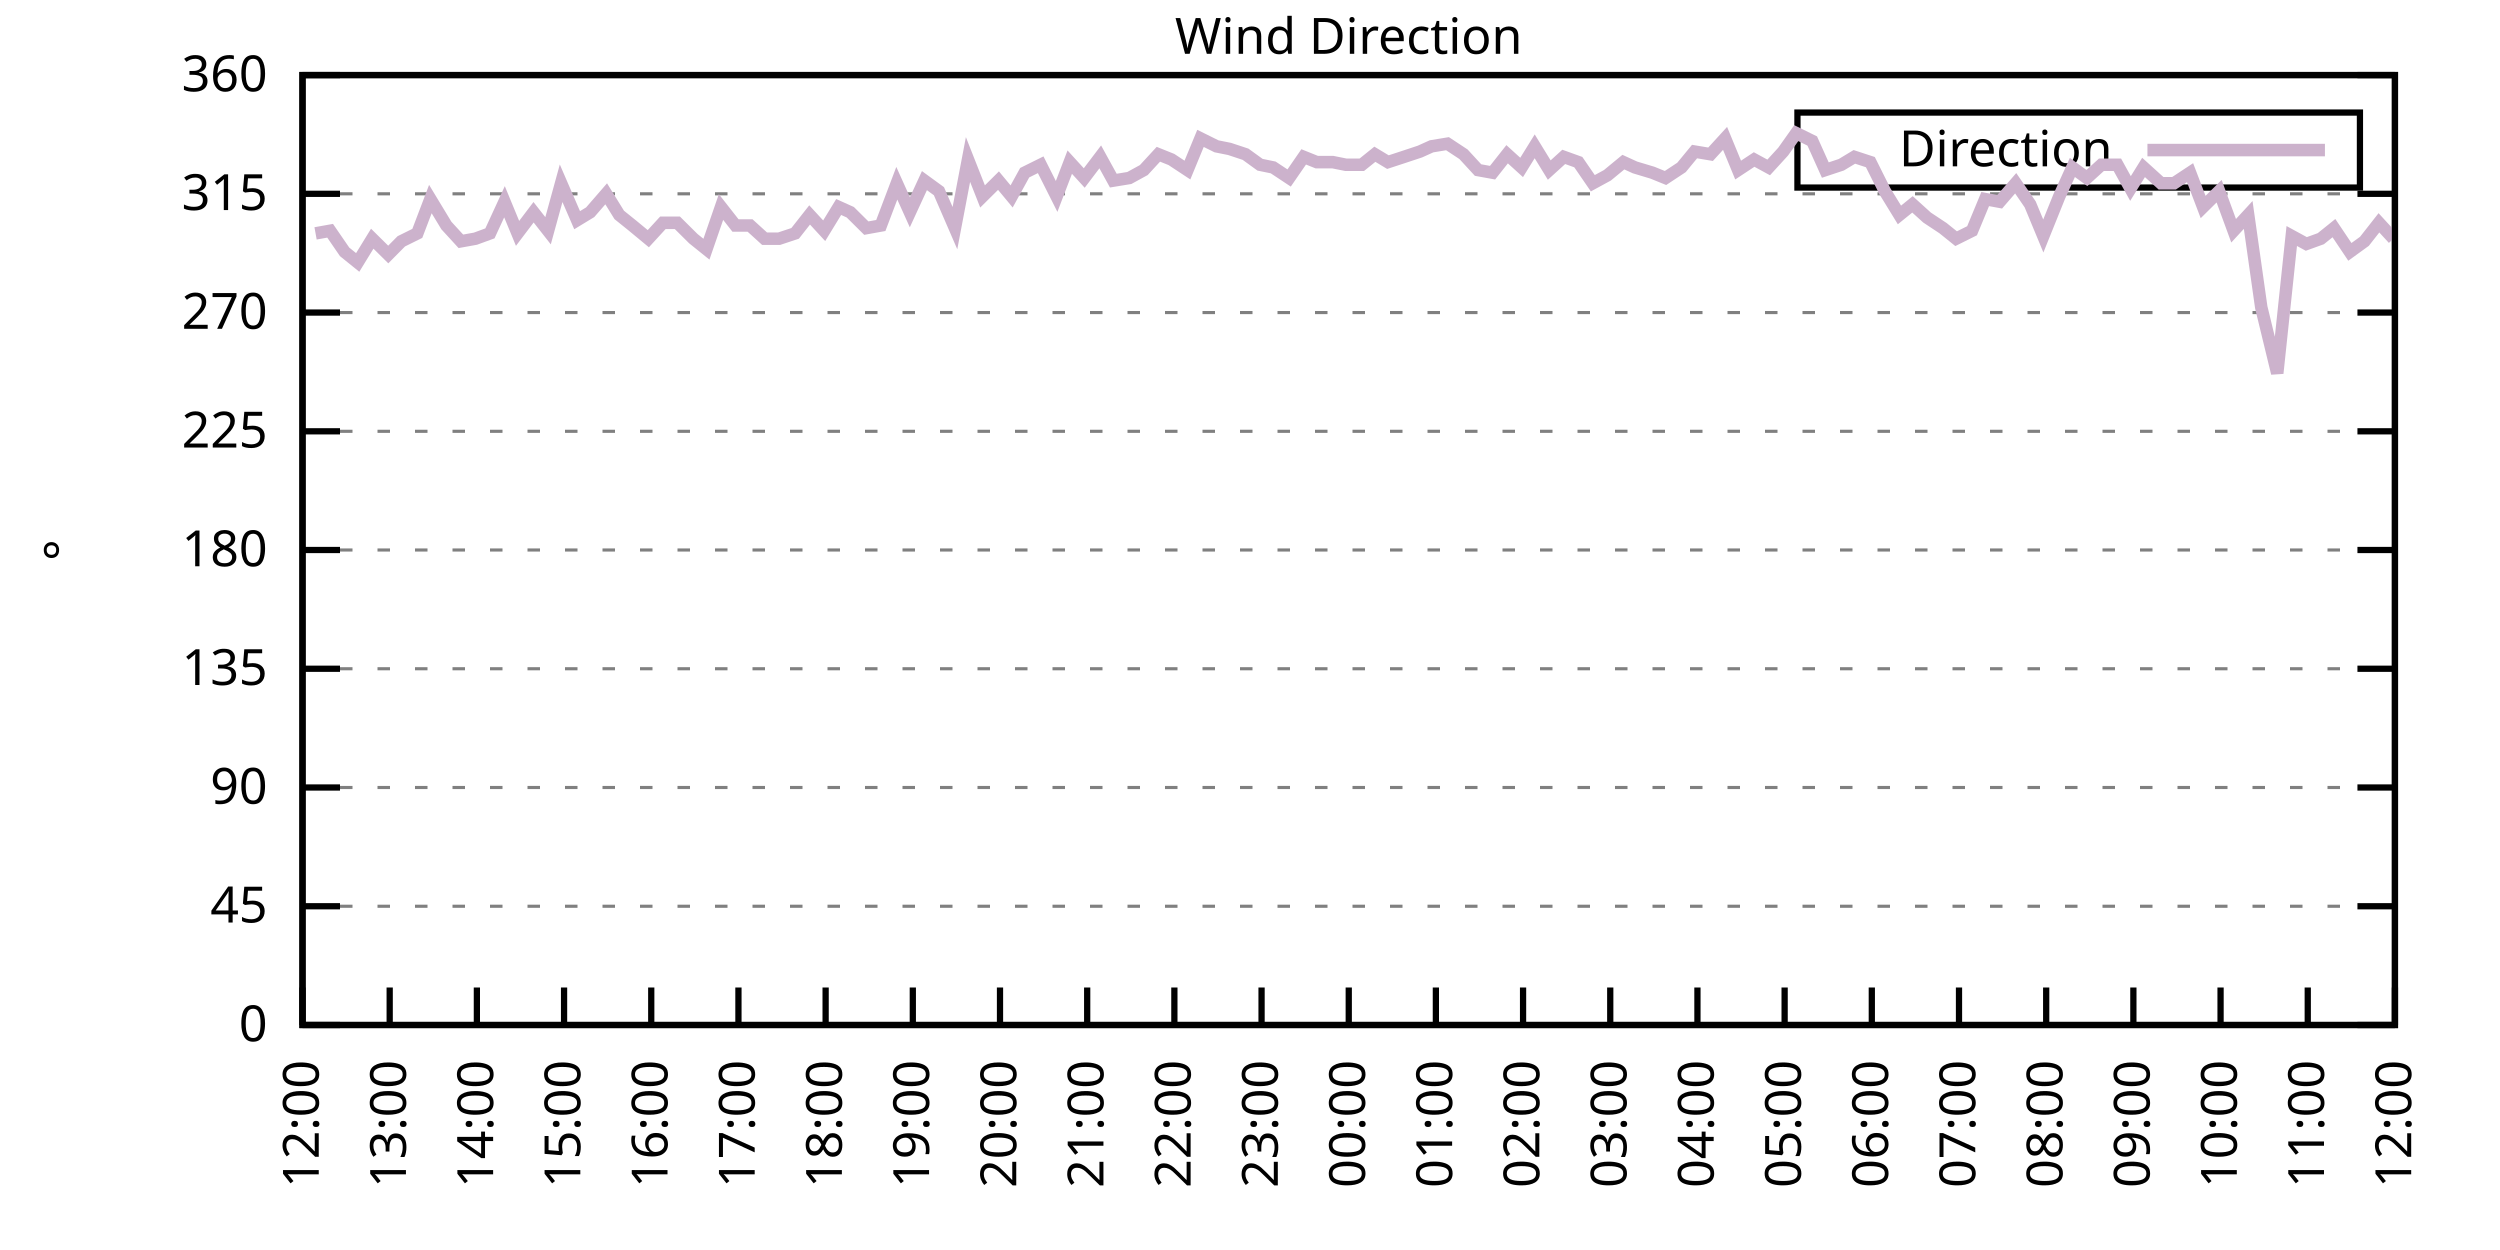
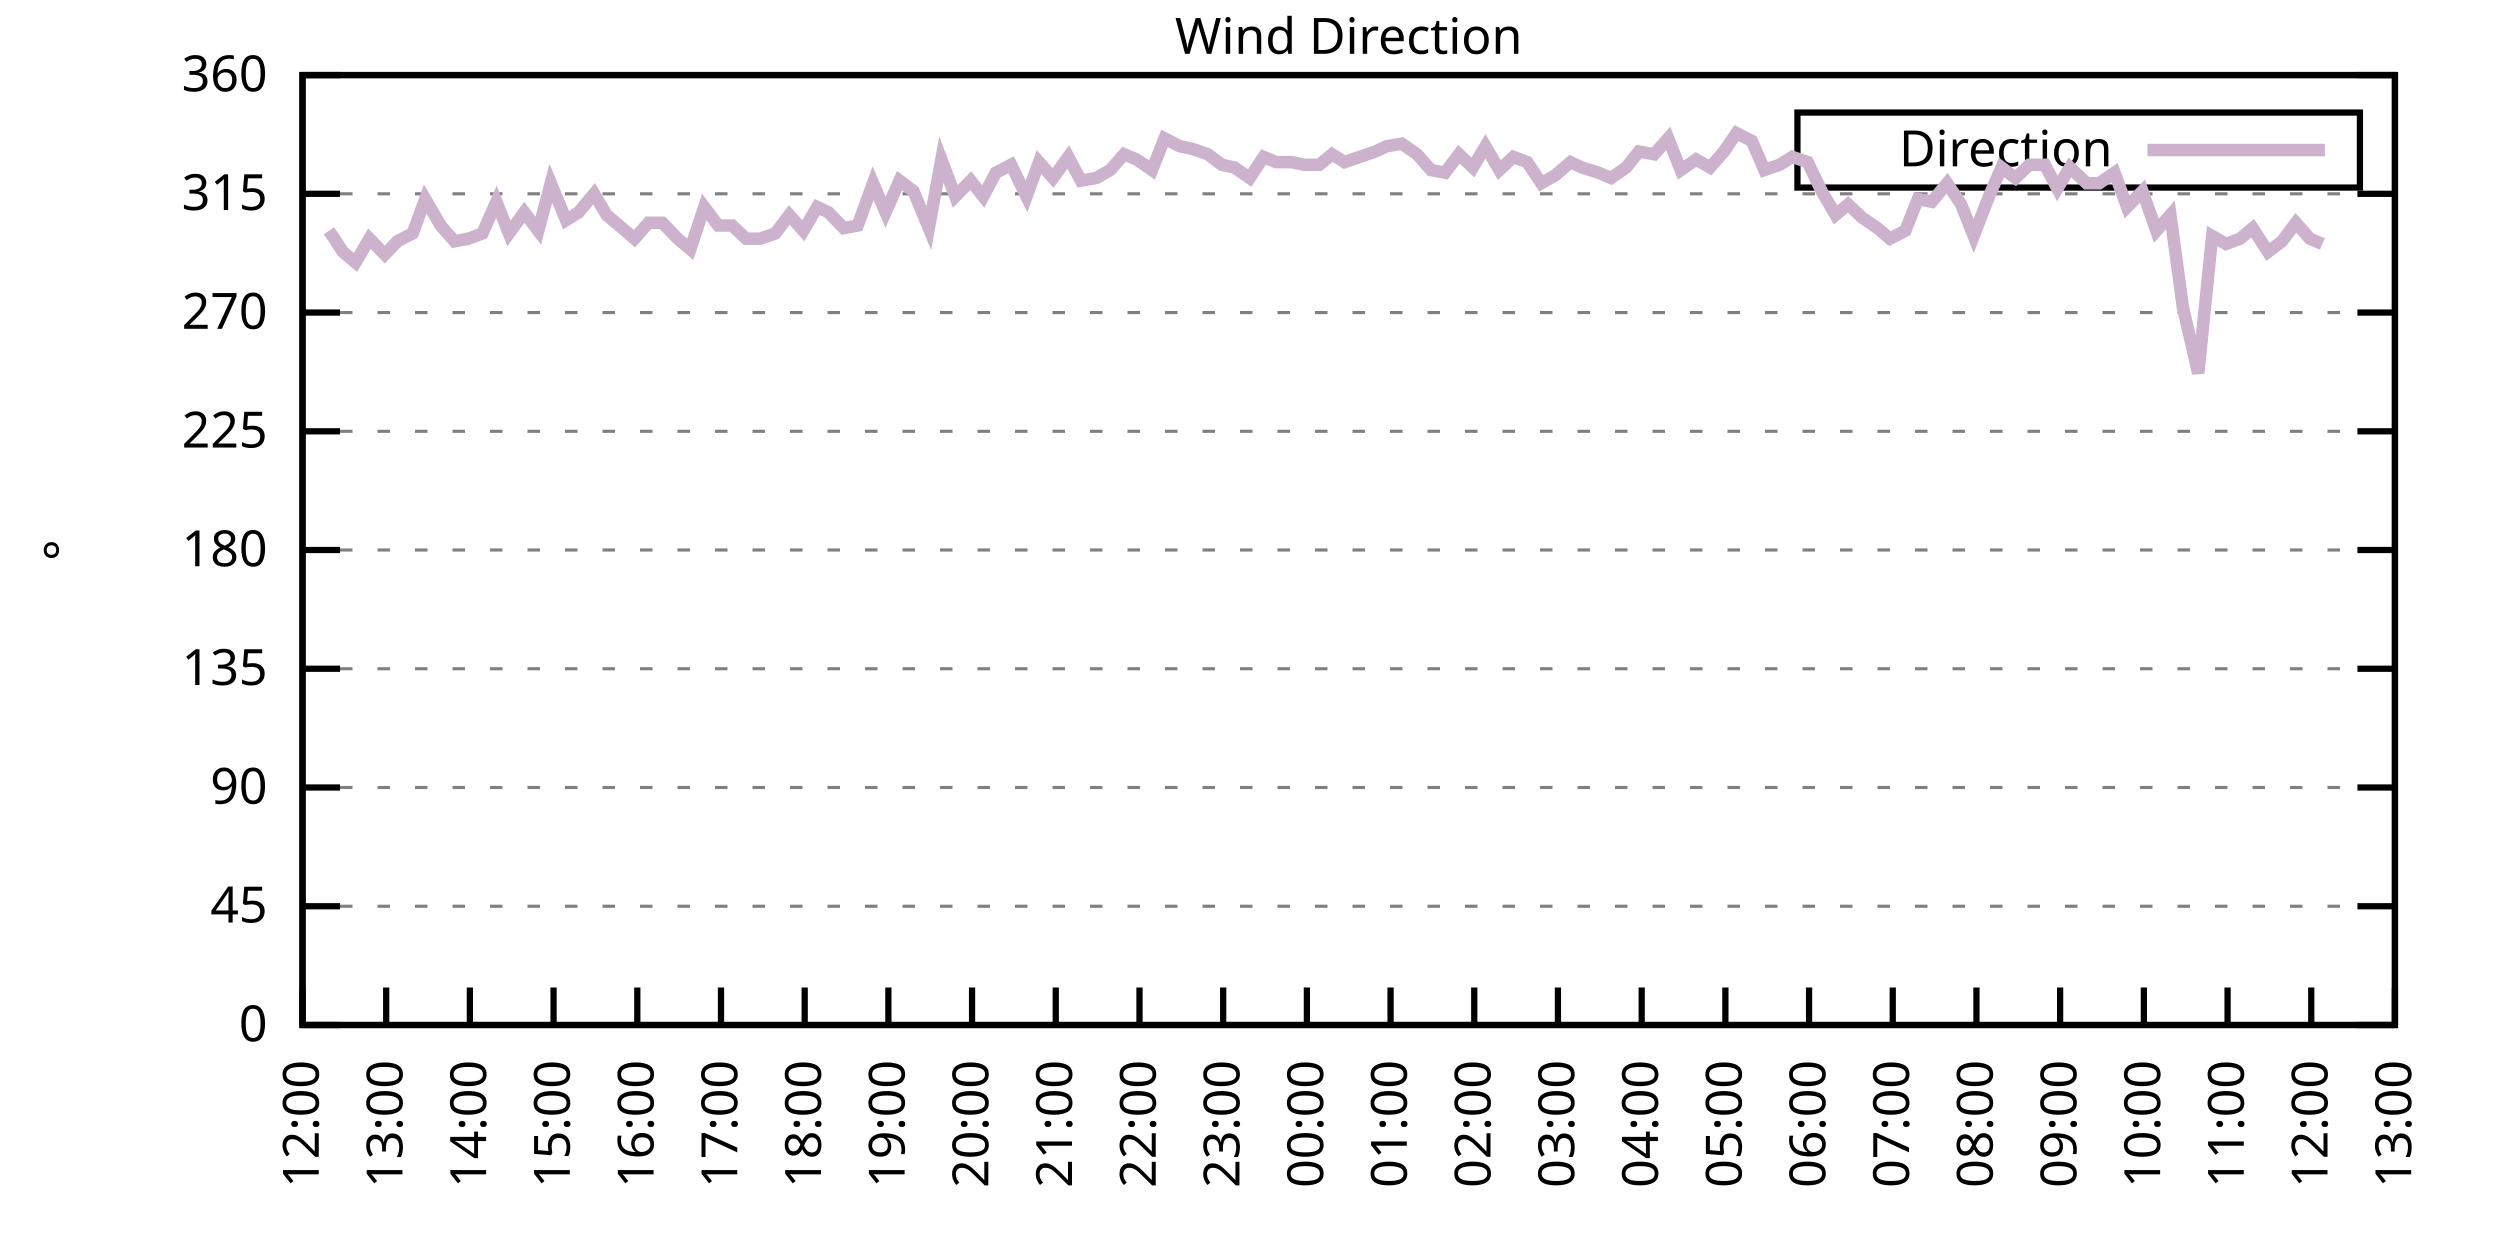
<svg xmlns="http://www.w3.org/2000/svg" xmlns:xlink="http://www.w3.org/1999/xlink" width="400" height="200" viewBox="0 0 400 200">
  <g id="gnuplot_canvas">
    <rect x="0" y="0" width="400" height="200" fill="none" />
    <defs>
      <circle id="gpDot" r="0.5" stroke-width="0.5" stroke="currentColor" />
      <path id="gpPt0" stroke-width="0.333" stroke="currentColor" d="M-1,0 h2 M0,-1 v2" />
      <path id="gpPt1" stroke-width="0.333" stroke="currentColor" d="M-1,-1 L1,1 M1,-1 L-1,1" />
      <path id="gpPt2" stroke-width="0.333" stroke="currentColor" d="M-1,0 L1,0 M0,-1 L0,1 M-1,-1 L1,1 M-1,1 L1,-1" />
      <rect id="gpPt3" stroke-width="0.333" stroke="currentColor" x="-1" y="-1" width="2" height="2" />
      <rect id="gpPt4" stroke-width="0.333" stroke="currentColor" fill="currentColor" x="-1" y="-1" width="2" height="2" />
      <circle id="gpPt5" stroke-width="0.333" stroke="currentColor" cx="0" cy="0" r="1" />
      <use xlink:href="#gpPt5" id="gpPt6" fill="currentColor" stroke="none" />
      <path id="gpPt7" stroke-width="0.333" stroke="currentColor" d="M0,-1.33 L-1.33,0.67 L1.33,0.67 z" />
      <use xlink:href="#gpPt7" id="gpPt8" fill="currentColor" stroke="none" />
      <use xlink:href="#gpPt7" id="gpPt9" stroke="currentColor" transform="rotate(180)" />
      <use xlink:href="#gpPt9" id="gpPt10" fill="currentColor" stroke="none" />
      <use xlink:href="#gpPt3" id="gpPt11" stroke="currentColor" transform="rotate(45)" />
      <use xlink:href="#gpPt11" id="gpPt12" fill="currentColor" stroke="none" />
      <path id="gpPt13" stroke-width="0.333" stroke="currentColor" d="M0,1.330 L1.265,0.411 L0.782,-1.067 L-0.782,-1.076 L-1.265,0.411 z" />
      <use xlink:href="#gpPt13" id="gpPt14" fill="currentColor" stroke="none" />
      <filter id="textbox" filterUnits="objectBoundingBox" x="0" y="0" height="1" width="1">
        <feFlood flood-color="white" flood-opacity="1" result="bgnd" />
        <feComposite in="SourceGraphic" in2="bgnd" operator="atop" />
      </filter>
      <filter id="greybox" filterUnits="objectBoundingBox" x="0" y="0" height="1" width="1">
        <feFlood flood-color="lightgrey" flood-opacity="1" result="grey" />
        <feComposite in="SourceGraphic" in2="grey" operator="atop" />
      </filter>
    </defs>
    <g fill="none" color="white" stroke="currentColor" stroke-width="1.00" stroke-linecap="butt" stroke-linejoin="miter">
</g>
    <g fill="none" color="black" stroke="currentColor" stroke-width="1.00" stroke-linecap="butt" stroke-linejoin="miter">
      <g stroke="none" shape-rendering="crispEdges">
        <polygon fill="rgb(255, 255, 255)" points="48.40,164.00 383.18,164.00 383.18,12.02 48.40,12.02 " />
      </g>
    </g>
    <g fill="none" color="black" stroke="currentColor" stroke-width="1.00" stroke-linecap="butt" stroke-linejoin="miter">
</g>
    <g fill="none" color="black" stroke="black" stroke-width="0.50" stroke-linecap="butt" stroke-linejoin="miter">
</g>
    <g fill="none" color="gray" stroke="currentColor" stroke-width="0.50" stroke-linecap="butt" stroke-linejoin="miter">
      <path stroke="gray" stroke-dasharray="2,4" class="gridline" d="M48.40,164.00 L383.19,164.00  " />
    </g>
    <g fill="none" color="gray" stroke="gray" stroke-width="1.00" stroke-linecap="butt" stroke-linejoin="miter">
</g>
    <g fill="none" color="black" stroke="currentColor" stroke-width="1.00" stroke-linecap="butt" stroke-linejoin="miter">
      <path stroke="black" d="M48.40,164.00 L54.40,164.00 M383.19,164.00 L377.19,164.00  " />
      <g transform="translate(42.80,166.60)" stroke="none" fill="black" font-family="Sans" font-size="8.00" text-anchor="end">
        <text>
          <tspan font-family="Sans"> 0</tspan>
        </text>
      </g>
    </g>
    <g fill="none" color="black" stroke="currentColor" stroke-width="1.00" stroke-linecap="butt" stroke-linejoin="miter">
</g>
    <g fill="none" color="black" stroke="black" stroke-width="0.50" stroke-linecap="butt" stroke-linejoin="miter">
</g>
    <g fill="none" color="gray" stroke="currentColor" stroke-width="0.50" stroke-linecap="butt" stroke-linejoin="miter">
      <path stroke="gray" stroke-dasharray="2,4" class="gridline" d="M48.40,145.00 L383.19,145.00  " />
    </g>
    <g fill="none" color="gray" stroke="gray" stroke-width="1.00" stroke-linecap="butt" stroke-linejoin="miter">
</g>
    <g fill="none" color="black" stroke="currentColor" stroke-width="1.00" stroke-linecap="butt" stroke-linejoin="miter">
      <path stroke="black" d="M48.40,145.00 L54.40,145.00 M383.19,145.00 L377.19,145.00  " />
      <g transform="translate(42.80,147.60)" stroke="none" fill="black" font-family="Sans" font-size="8.00" text-anchor="end">
        <text>
          <tspan font-family="Sans"> 45</tspan>
        </text>
      </g>
    </g>
    <g fill="none" color="black" stroke="currentColor" stroke-width="1.00" stroke-linecap="butt" stroke-linejoin="miter">
</g>
    <g fill="none" color="black" stroke="black" stroke-width="0.50" stroke-linecap="butt" stroke-linejoin="miter">
</g>
    <g fill="none" color="gray" stroke="currentColor" stroke-width="0.50" stroke-linecap="butt" stroke-linejoin="miter">
      <path stroke="gray" stroke-dasharray="2,4" class="gridline" d="M48.40,126.00 L383.19,126.00  " />
    </g>
    <g fill="none" color="gray" stroke="gray" stroke-width="1.00" stroke-linecap="butt" stroke-linejoin="miter">
</g>
    <g fill="none" color="black" stroke="currentColor" stroke-width="1.00" stroke-linecap="butt" stroke-linejoin="miter">
      <path stroke="black" d="M48.40,126.00 L54.40,126.00 M383.19,126.00 L377.19,126.00  " />
      <g transform="translate(42.80,128.60)" stroke="none" fill="black" font-family="Sans" font-size="8.00" text-anchor="end">
        <text>
          <tspan font-family="Sans"> 90</tspan>
        </text>
      </g>
    </g>
    <g fill="none" color="black" stroke="currentColor" stroke-width="1.00" stroke-linecap="butt" stroke-linejoin="miter">
</g>
    <g fill="none" color="black" stroke="black" stroke-width="0.50" stroke-linecap="butt" stroke-linejoin="miter">
</g>
    <g fill="none" color="gray" stroke="currentColor" stroke-width="0.50" stroke-linecap="butt" stroke-linejoin="miter">
      <path stroke="gray" stroke-dasharray="2,4" class="gridline" d="M48.40,107.00 L383.19,107.00  " />
    </g>
    <g fill="none" color="gray" stroke="gray" stroke-width="1.00" stroke-linecap="butt" stroke-linejoin="miter">
</g>
    <g fill="none" color="black" stroke="currentColor" stroke-width="1.00" stroke-linecap="butt" stroke-linejoin="miter">
      <path stroke="black" d="M48.40,107.00 L54.40,107.00 M383.19,107.00 L377.19,107.00  " />
      <g transform="translate(42.80,109.60)" stroke="none" fill="black" font-family="Sans" font-size="8.00" text-anchor="end">
        <text>
          <tspan font-family="Sans"> 135</tspan>
        </text>
      </g>
    </g>
    <g fill="none" color="black" stroke="currentColor" stroke-width="1.00" stroke-linecap="butt" stroke-linejoin="miter">
</g>
    <g fill="none" color="black" stroke="black" stroke-width="0.50" stroke-linecap="butt" stroke-linejoin="miter">
</g>
    <g fill="none" color="gray" stroke="currentColor" stroke-width="0.50" stroke-linecap="butt" stroke-linejoin="miter">
      <path stroke="gray" stroke-dasharray="2,4" class="gridline" d="M48.40,88.00 L383.19,88.00  " />
    </g>
    <g fill="none" color="gray" stroke="gray" stroke-width="1.00" stroke-linecap="butt" stroke-linejoin="miter">
</g>
    <g fill="none" color="black" stroke="currentColor" stroke-width="1.00" stroke-linecap="butt" stroke-linejoin="miter">
      <path stroke="black" d="M48.40,88.00 L54.40,88.00 M383.19,88.00 L377.19,88.00  " />
      <g transform="translate(42.80,90.60)" stroke="none" fill="black" font-family="Sans" font-size="8.00" text-anchor="end">
        <text>
          <tspan font-family="Sans"> 180</tspan>
        </text>
      </g>
    </g>
    <g fill="none" color="black" stroke="currentColor" stroke-width="1.00" stroke-linecap="butt" stroke-linejoin="miter">
</g>
    <g fill="none" color="black" stroke="black" stroke-width="0.50" stroke-linecap="butt" stroke-linejoin="miter">
</g>
    <g fill="none" color="gray" stroke="currentColor" stroke-width="0.50" stroke-linecap="butt" stroke-linejoin="miter">
      <path stroke="gray" stroke-dasharray="2,4" class="gridline" d="M48.40,69.01 L383.19,69.01  " />
    </g>
    <g fill="none" color="gray" stroke="gray" stroke-width="1.00" stroke-linecap="butt" stroke-linejoin="miter">
</g>
    <g fill="none" color="black" stroke="currentColor" stroke-width="1.00" stroke-linecap="butt" stroke-linejoin="miter">
      <path stroke="black" d="M48.40,69.01 L54.40,69.01 M383.19,69.01 L377.19,69.01  " />
      <g transform="translate(42.80,71.61)" stroke="none" fill="black" font-family="Sans" font-size="8.00" text-anchor="end">
        <text>
          <tspan font-family="Sans"> 225</tspan>
        </text>
      </g>
    </g>
    <g fill="none" color="black" stroke="currentColor" stroke-width="1.00" stroke-linecap="butt" stroke-linejoin="miter">
</g>
    <g fill="none" color="black" stroke="black" stroke-width="0.50" stroke-linecap="butt" stroke-linejoin="miter">
</g>
    <g fill="none" color="gray" stroke="currentColor" stroke-width="0.50" stroke-linecap="butt" stroke-linejoin="miter">
      <path stroke="gray" stroke-dasharray="2,4" class="gridline" d="M48.40,50.01 L383.19,50.01  " />
    </g>
    <g fill="none" color="gray" stroke="gray" stroke-width="1.00" stroke-linecap="butt" stroke-linejoin="miter">
</g>
    <g fill="none" color="black" stroke="currentColor" stroke-width="1.00" stroke-linecap="butt" stroke-linejoin="miter">
      <path stroke="black" d="M48.40,50.01 L54.40,50.01 M383.19,50.01 L377.19,50.01  " />
      <g transform="translate(42.80,52.61)" stroke="none" fill="black" font-family="Sans" font-size="8.00" text-anchor="end">
        <text>
          <tspan font-family="Sans"> 270</tspan>
        </text>
      </g>
    </g>
    <g fill="none" color="black" stroke="currentColor" stroke-width="1.00" stroke-linecap="butt" stroke-linejoin="miter">
</g>
    <g fill="none" color="black" stroke="black" stroke-width="0.50" stroke-linecap="butt" stroke-linejoin="miter">
</g>
    <g fill="none" color="gray" stroke="currentColor" stroke-width="0.50" stroke-linecap="butt" stroke-linejoin="miter">
      <path stroke="gray" stroke-dasharray="2,4" class="gridline" d="M48.40,31.01 L383.19,31.01  " />
    </g>
    <g fill="none" color="gray" stroke="gray" stroke-width="1.00" stroke-linecap="butt" stroke-linejoin="miter">
</g>
    <g fill="none" color="black" stroke="currentColor" stroke-width="1.00" stroke-linecap="butt" stroke-linejoin="miter">
      <path stroke="black" d="M48.40,31.01 L54.40,31.01 M383.19,31.01 L377.19,31.01  " />
      <g transform="translate(42.80,33.61)" stroke="none" fill="black" font-family="Sans" font-size="8.00" text-anchor="end">
        <text>
          <tspan font-family="Sans"> 315</tspan>
        </text>
      </g>
    </g>
    <g fill="none" color="black" stroke="currentColor" stroke-width="1.00" stroke-linecap="butt" stroke-linejoin="miter">
</g>
    <g fill="none" color="black" stroke="black" stroke-width="0.50" stroke-linecap="butt" stroke-linejoin="miter">
</g>
    <g fill="none" color="gray" stroke="currentColor" stroke-width="0.50" stroke-linecap="butt" stroke-linejoin="miter">
      <path stroke="gray" stroke-dasharray="2,4" class="gridline" d="M48.40,12.01 L383.19,12.01  " />
    </g>
    <g fill="none" color="gray" stroke="gray" stroke-width="1.00" stroke-linecap="butt" stroke-linejoin="miter">
</g>
    <g fill="none" color="black" stroke="currentColor" stroke-width="1.00" stroke-linecap="butt" stroke-linejoin="miter">
      <path stroke="black" d="M48.40,12.01 L54.40,12.01 M383.19,12.01 L377.19,12.01  " />
      <g transform="translate(42.80,14.61)" stroke="none" fill="black" font-family="Sans" font-size="8.00" text-anchor="end">
        <text>
          <tspan font-family="Sans"> 360</tspan>
        </text>
      </g>
    </g>
    <g fill="none" color="black" stroke="currentColor" stroke-width="1.00" stroke-linecap="butt" stroke-linejoin="miter">
      <path stroke="black" d="M48.40,164.00 L48.40,158.00  " />
      <g transform="translate(51.00,169.60) rotate(270.00)" stroke="none" fill="black" font-family="Sans" font-size="8.00" text-anchor="end">
        <text>
          <tspan font-family="Sans">12:00</tspan>
        </text>
      </g>
    </g>
    <g fill="none" color="black" stroke="currentColor" stroke-width="1.00" stroke-linecap="butt" stroke-linejoin="miter">
-       <path stroke="black" d="M62.35,164.00 L62.35,158.00  " />
-       <g transform="translate(64.95,169.60) rotate(270.00)" stroke="none" fill="black" font-family="Sans" font-size="8.00" text-anchor="end">
+       <path stroke="black" d="M61.79,164.00 L61.79,158.00  " />
+       <g transform="translate(64.39,169.60) rotate(270.00)" stroke="none" fill="black" font-family="Sans" font-size="8.00" text-anchor="end">
        <text>
          <tspan font-family="Sans">13:00</tspan>
        </text>
      </g>
    </g>
    <g fill="none" color="black" stroke="currentColor" stroke-width="1.00" stroke-linecap="butt" stroke-linejoin="miter">
-       <path stroke="black" d="M76.30,164.00 L76.30,158.00  " />
-       <g transform="translate(78.90,169.60) rotate(270.00)" stroke="none" fill="black" font-family="Sans" font-size="8.00" text-anchor="end">
+       <path stroke="black" d="M75.18,164.00 L75.18,158.00  " />
+       <g transform="translate(77.78,169.60) rotate(270.00)" stroke="none" fill="black" font-family="Sans" font-size="8.00" text-anchor="end">
        <text>
          <tspan font-family="Sans">14:00</tspan>
        </text>
      </g>
    </g>
    <g fill="none" color="black" stroke="currentColor" stroke-width="1.00" stroke-linecap="butt" stroke-linejoin="miter">
-       <path stroke="black" d="M90.25,164.00 L90.25,158.00  " />
-       <g transform="translate(92.85,169.60) rotate(270.00)" stroke="none" fill="black" font-family="Sans" font-size="8.00" text-anchor="end">
+       <path stroke="black" d="M88.57,164.00 L88.57,158.00  " />
+       <g transform="translate(91.17,169.60) rotate(270.00)" stroke="none" fill="black" font-family="Sans" font-size="8.00" text-anchor="end">
        <text>
          <tspan font-family="Sans">15:00</tspan>
        </text>
      </g>
    </g>
    <g fill="none" color="black" stroke="currentColor" stroke-width="1.00" stroke-linecap="butt" stroke-linejoin="miter">
-       <path stroke="black" d="M104.20,164.00 L104.20,158.00  " />
-       <g transform="translate(106.80,169.60) rotate(270.00)" stroke="none" fill="black" font-family="Sans" font-size="8.00" text-anchor="end">
+       <path stroke="black" d="M101.97,164.00 L101.97,158.00  " />
+       <g transform="translate(104.57,169.60) rotate(270.00)" stroke="none" fill="black" font-family="Sans" font-size="8.00" text-anchor="end">
        <text>
          <tspan font-family="Sans">16:00</tspan>
        </text>
      </g>
    </g>
    <g fill="none" color="black" stroke="currentColor" stroke-width="1.00" stroke-linecap="butt" stroke-linejoin="miter">
-       <path stroke="black" d="M118.15,164.00 L118.15,158.00  " />
-       <g transform="translate(120.75,169.60) rotate(270.00)" stroke="none" fill="black" font-family="Sans" font-size="8.00" text-anchor="end">
+       <path stroke="black" d="M115.36,164.00 L115.36,158.00  " />
+       <g transform="translate(117.96,169.60) rotate(270.00)" stroke="none" fill="black" font-family="Sans" font-size="8.00" text-anchor="end">
        <text>
          <tspan font-family="Sans">17:00</tspan>
        </text>
      </g>
    </g>
    <g fill="none" color="black" stroke="currentColor" stroke-width="1.00" stroke-linecap="butt" stroke-linejoin="miter">
-       <path stroke="black" d="M132.10,164.00 L132.10,158.00  " />
-       <g transform="translate(134.70,169.60) rotate(270.00)" stroke="none" fill="black" font-family="Sans" font-size="8.00" text-anchor="end">
+       <path stroke="black" d="M128.75,164.00 L128.75,158.00  " />
+       <g transform="translate(131.35,169.60) rotate(270.00)" stroke="none" fill="black" font-family="Sans" font-size="8.00" text-anchor="end">
        <text>
          <tspan font-family="Sans">18:00</tspan>
        </text>
      </g>
    </g>
    <g fill="none" color="black" stroke="currentColor" stroke-width="1.00" stroke-linecap="butt" stroke-linejoin="miter">
-       <path stroke="black" d="M146.05,164.00 L146.05,158.00  " />
-       <g transform="translate(148.65,169.60) rotate(270.00)" stroke="none" fill="black" font-family="Sans" font-size="8.00" text-anchor="end">
+       <path stroke="black" d="M142.14,164.00 L142.14,158.00  " />
+       <g transform="translate(144.74,169.60) rotate(270.00)" stroke="none" fill="black" font-family="Sans" font-size="8.00" text-anchor="end">
        <text>
          <tspan font-family="Sans">19:00</tspan>
        </text>
      </g>
    </g>
    <g fill="none" color="black" stroke="currentColor" stroke-width="1.00" stroke-linecap="butt" stroke-linejoin="miter">
-       <path stroke="black" d="M160.00,164.00 L160.00,158.00  " />
-       <g transform="translate(162.60,169.60) rotate(270.00)" stroke="none" fill="black" font-family="Sans" font-size="8.00" text-anchor="end">
+       <path stroke="black" d="M155.53,164.00 L155.53,158.00  " />
+       <g transform="translate(158.13,169.60) rotate(270.00)" stroke="none" fill="black" font-family="Sans" font-size="8.00" text-anchor="end">
        <text>
          <tspan font-family="Sans">20:00</tspan>
        </text>
      </g>
    </g>
    <g fill="none" color="black" stroke="currentColor" stroke-width="1.00" stroke-linecap="butt" stroke-linejoin="miter">
-       <path stroke="black" d="M173.95,164.00 L173.95,158.00  " />
-       <g transform="translate(176.55,169.60) rotate(270.00)" stroke="none" fill="black" font-family="Sans" font-size="8.00" text-anchor="end">
+       <path stroke="black" d="M168.92,164.00 L168.92,158.00  " />
+       <g transform="translate(171.52,169.60) rotate(270.00)" stroke="none" fill="black" font-family="Sans" font-size="8.00" text-anchor="end">
        <text>
          <tspan font-family="Sans">21:00</tspan>
        </text>
      </g>
    </g>
    <g fill="none" color="black" stroke="currentColor" stroke-width="1.00" stroke-linecap="butt" stroke-linejoin="miter">
-       <path stroke="black" d="M187.90,164.00 L187.90,158.00  " />
-       <g transform="translate(190.50,169.60) rotate(270.00)" stroke="none" fill="black" font-family="Sans" font-size="8.00" text-anchor="end">
+       <path stroke="black" d="M182.32,164.00 L182.32,158.00  " />
+       <g transform="translate(184.92,169.60) rotate(270.00)" stroke="none" fill="black" font-family="Sans" font-size="8.00" text-anchor="end">
        <text>
          <tspan font-family="Sans">22:00</tspan>
        </text>
      </g>
    </g>
    <g fill="none" color="black" stroke="currentColor" stroke-width="1.00" stroke-linecap="butt" stroke-linejoin="miter">
-       <path stroke="black" d="M201.85,164.00 L201.85,158.00  " />
-       <g transform="translate(204.45,169.60) rotate(270.00)" stroke="none" fill="black" font-family="Sans" font-size="8.00" text-anchor="end">
+       <path stroke="black" d="M195.71,164.00 L195.71,158.00  " />
+       <g transform="translate(198.31,169.60) rotate(270.00)" stroke="none" fill="black" font-family="Sans" font-size="8.00" text-anchor="end">
        <text>
          <tspan font-family="Sans">23:00</tspan>
        </text>
      </g>
    </g>
    <g fill="none" color="black" stroke="currentColor" stroke-width="1.00" stroke-linecap="butt" stroke-linejoin="miter">
-       <path stroke="black" d="M215.80,164.00 L215.80,158.00  " />
-       <g transform="translate(218.40,169.60) rotate(270.00)" stroke="none" fill="black" font-family="Sans" font-size="8.00" text-anchor="end">
+       <path stroke="black" d="M209.10,164.00 L209.10,158.00  " />
+       <g transform="translate(211.70,169.60) rotate(270.00)" stroke="none" fill="black" font-family="Sans" font-size="8.00" text-anchor="end">
        <text>
          <tspan font-family="Sans">00:00</tspan>
        </text>
      </g>
    </g>
    <g fill="none" color="black" stroke="currentColor" stroke-width="1.00" stroke-linecap="butt" stroke-linejoin="miter">
-       <path stroke="black" d="M229.74,164.00 L229.74,158.00  " />
-       <g transform="translate(232.34,169.60) rotate(270.00)" stroke="none" fill="black" font-family="Sans" font-size="8.00" text-anchor="end">
+       <path stroke="black" d="M222.49,164.00 L222.49,158.00  " />
+       <g transform="translate(225.09,169.60) rotate(270.00)" stroke="none" fill="black" font-family="Sans" font-size="8.00" text-anchor="end">
        <text>
          <tspan font-family="Sans">01:00</tspan>
        </text>
      </g>
    </g>
    <g fill="none" color="black" stroke="currentColor" stroke-width="1.00" stroke-linecap="butt" stroke-linejoin="miter">
-       <path stroke="black" d="M243.69,164.00 L243.69,158.00  " />
-       <g transform="translate(246.29,169.60) rotate(270.00)" stroke="none" fill="black" font-family="Sans" font-size="8.00" text-anchor="end">
+       <path stroke="black" d="M235.88,164.00 L235.88,158.00  " />
+       <g transform="translate(238.48,169.60) rotate(270.00)" stroke="none" fill="black" font-family="Sans" font-size="8.00" text-anchor="end">
        <text>
          <tspan font-family="Sans">02:00</tspan>
        </text>
      </g>
    </g>
    <g fill="none" color="black" stroke="currentColor" stroke-width="1.00" stroke-linecap="butt" stroke-linejoin="miter">
-       <path stroke="black" d="M257.64,164.00 L257.64,158.00  " />
-       <g transform="translate(260.24,169.60) rotate(270.00)" stroke="none" fill="black" font-family="Sans" font-size="8.00" text-anchor="end">
+       <path stroke="black" d="M249.27,164.00 L249.27,158.00  " />
+       <g transform="translate(251.87,169.60) rotate(270.00)" stroke="none" fill="black" font-family="Sans" font-size="8.00" text-anchor="end">
        <text>
          <tspan font-family="Sans">03:00</tspan>
        </text>
      </g>
    </g>
    <g fill="none" color="black" stroke="currentColor" stroke-width="1.00" stroke-linecap="butt" stroke-linejoin="miter">
-       <path stroke="black" d="M271.59,164.00 L271.59,158.00  " />
-       <g transform="translate(274.19,169.60) rotate(270.00)" stroke="none" fill="black" font-family="Sans" font-size="8.00" text-anchor="end">
+       <path stroke="black" d="M262.67,164.00 L262.67,158.00  " />
+       <g transform="translate(265.27,169.60) rotate(270.00)" stroke="none" fill="black" font-family="Sans" font-size="8.00" text-anchor="end">
        <text>
          <tspan font-family="Sans">04:00</tspan>
        </text>
      </g>
    </g>
    <g fill="none" color="black" stroke="currentColor" stroke-width="1.00" stroke-linecap="butt" stroke-linejoin="miter">
-       <path stroke="black" d="M285.54,164.00 L285.54,158.00  " />
-       <g transform="translate(288.14,169.60) rotate(270.00)" stroke="none" fill="black" font-family="Sans" font-size="8.00" text-anchor="end">
+       <path stroke="black" d="M276.06,164.00 L276.06,158.00  " />
+       <g transform="translate(278.66,169.60) rotate(270.00)" stroke="none" fill="black" font-family="Sans" font-size="8.00" text-anchor="end">
        <text>
          <tspan font-family="Sans">05:00</tspan>
        </text>
      </g>
    </g>
    <g fill="none" color="black" stroke="currentColor" stroke-width="1.00" stroke-linecap="butt" stroke-linejoin="miter">
-       <path stroke="black" d="M299.49,164.00 L299.49,158.00  " />
-       <g transform="translate(302.09,169.60) rotate(270.00)" stroke="none" fill="black" font-family="Sans" font-size="8.00" text-anchor="end">
+       <path stroke="black" d="M289.45,164.00 L289.45,158.00  " />
+       <g transform="translate(292.05,169.60) rotate(270.00)" stroke="none" fill="black" font-family="Sans" font-size="8.00" text-anchor="end">
        <text>
          <tspan font-family="Sans">06:00</tspan>
        </text>
      </g>
    </g>
    <g fill="none" color="black" stroke="currentColor" stroke-width="1.00" stroke-linecap="butt" stroke-linejoin="miter">
-       <path stroke="black" d="M313.44,164.00 L313.44,158.00  " />
-       <g transform="translate(316.04,169.60) rotate(270.00)" stroke="none" fill="black" font-family="Sans" font-size="8.00" text-anchor="end">
+       <path stroke="black" d="M302.84,164.00 L302.84,158.00  " />
+       <g transform="translate(305.44,169.60) rotate(270.00)" stroke="none" fill="black" font-family="Sans" font-size="8.00" text-anchor="end">
        <text>
          <tspan font-family="Sans">07:00</tspan>
        </text>
      </g>
    </g>
    <g fill="none" color="black" stroke="currentColor" stroke-width="1.00" stroke-linecap="butt" stroke-linejoin="miter">
-       <path stroke="black" d="M327.39,164.00 L327.39,158.00  " />
-       <g transform="translate(329.99,169.60) rotate(270.00)" stroke="none" fill="black" font-family="Sans" font-size="8.00" text-anchor="end">
+       <path stroke="black" d="M316.23,164.00 L316.23,158.00  " />
+       <g transform="translate(318.83,169.60) rotate(270.00)" stroke="none" fill="black" font-family="Sans" font-size="8.00" text-anchor="end">
        <text>
          <tspan font-family="Sans">08:00</tspan>
        </text>
      </g>
    </g>
    <g fill="none" color="black" stroke="currentColor" stroke-width="1.00" stroke-linecap="butt" stroke-linejoin="miter">
-       <path stroke="black" d="M341.34,164.00 L341.34,158.00  " />
-       <g transform="translate(343.94,169.60) rotate(270.00)" stroke="none" fill="black" font-family="Sans" font-size="8.00" text-anchor="end">
+       <path stroke="black" d="M329.62,164.00 L329.62,158.00  " />
+       <g transform="translate(332.22,169.60) rotate(270.00)" stroke="none" fill="black" font-family="Sans" font-size="8.00" text-anchor="end">
        <text>
          <tspan font-family="Sans">09:00</tspan>
        </text>
      </g>
    </g>
    <g fill="none" color="black" stroke="currentColor" stroke-width="1.00" stroke-linecap="butt" stroke-linejoin="miter">
-       <path stroke="black" d="M355.29,164.00 L355.29,158.00  " />
-       <g transform="translate(357.89,169.60) rotate(270.00)" stroke="none" fill="black" font-family="Sans" font-size="8.00" text-anchor="end">
+       <path stroke="black" d="M343.02,164.00 L343.02,158.00  " />
+       <g transform="translate(345.62,169.60) rotate(270.00)" stroke="none" fill="black" font-family="Sans" font-size="8.00" text-anchor="end">
        <text>
          <tspan font-family="Sans">10:00</tspan>
        </text>
      </g>
    </g>
    <g fill="none" color="black" stroke="currentColor" stroke-width="1.00" stroke-linecap="butt" stroke-linejoin="miter">
-       <path stroke="black" d="M369.24,164.00 L369.24,158.00  " />
-       <g transform="translate(371.84,169.60) rotate(270.00)" stroke="none" fill="black" font-family="Sans" font-size="8.00" text-anchor="end">
+       <path stroke="black" d="M356.41,164.00 L356.41,158.00  " />
+       <g transform="translate(359.01,169.60) rotate(270.00)" stroke="none" fill="black" font-family="Sans" font-size="8.00" text-anchor="end">
        <text>
          <tspan font-family="Sans">11:00</tspan>
+         </text>
+       </g>
+     </g>
+     <g fill="none" color="black" stroke="currentColor" stroke-width="1.00" stroke-linecap="butt" stroke-linejoin="miter">
+       <path stroke="black" d="M369.80,164.00 L369.80,158.00  " />
+       <g transform="translate(372.40,169.60) rotate(270.00)" stroke="none" fill="black" font-family="Sans" font-size="8.00" text-anchor="end">
+         <text>
+           <tspan font-family="Sans">12:00</tspan>
        </text>
      </g>
    </g>
    <g fill="none" color="black" stroke="currentColor" stroke-width="1.00" stroke-linecap="butt" stroke-linejoin="miter">
      <path stroke="black" d="M383.19,164.00 L383.19,158.00  " />
      <g transform="translate(385.79,169.60) rotate(270.00)" stroke="none" fill="black" font-family="Sans" font-size="8.00" text-anchor="end">
        <text>
-           <tspan font-family="Sans">12:00</tspan>
+           <tspan font-family="Sans">13:00</tspan>
        </text>
      </g>
    </g>
    <g fill="none" color="black" stroke="currentColor" stroke-width="1.00" stroke-linecap="butt" stroke-linejoin="miter">
</g>
    <g fill="none" color="black" stroke="currentColor" stroke-width="1.00" stroke-linecap="butt" stroke-linejoin="miter">
      <path stroke="black" d="M48.40,12.01 L48.40,164.00 L383.19,164.00 L383.19,12.01 L48.40,12.01 Z  " />
    </g>
    <g fill="none" color="black" stroke="currentColor" stroke-width="1.00" stroke-linecap="butt" stroke-linejoin="miter">
</g>
    <g fill="none" color="black" stroke="currentColor" stroke-width="1.00" stroke-linecap="butt" stroke-linejoin="miter">
      <path stroke="black" d="M287.59,30.01 L287.59,18.01 L377.59,18.01 L377.59,30.01 L287.59,30.01 Z  " />
    </g>
    <g id="Wind_direction_plot_1">
      <g fill="none" color="white" stroke="black" stroke-width="2.00" stroke-linecap="butt" stroke-linejoin="miter">
</g>
      <g fill="none" color="black" stroke="currentColor" stroke-width="2.00" stroke-linecap="butt" stroke-linejoin="miter">
        <g transform="translate(337.99,26.61)" stroke="none" fill="black" font-family="Sans" font-size="8.00" text-anchor="end">
          <text>
            <tspan font-family="Sans">Direction</tspan>
          </text>
        </g>
      </g>
      <g fill="none" color="black" stroke="currentColor" stroke-width="2.00" stroke-linecap="butt" stroke-linejoin="miter">
-         <path stroke="rgb(204, 178, 204)" d="M343.59,24.01 L371.99,24.01 M50.49,37.34 L52.82,36.92 L55.14,40.30 L57.23,41.99 L59.56,38.19 L62.12,40.72   L64.21,38.61 L66.77,37.34 L68.86,31.85 L71.42,36.08 L73.74,38.61 L76.07,38.19 L78.39,37.34 L80.72,32.28   L82.81,37.34 L85.37,33.96 L87.69,36.92 L89.78,29.32 L92.34,35.23 L94.43,33.96 L96.99,31.01 L99.08,34.39   L101.18,36.08 L103.73,38.19 L106.06,35.65 L108.38,35.65 L110.94,38.19 L113.03,39.87 L115.36,33.12 L117.68,36.08   L120.01,36.08 L122.33,38.19 L124.66,38.19 L127.22,37.34 L129.54,34.39 L131.87,36.92 L134.19,33.12 L136.05,33.96   L138.61,36.50 L140.93,36.08 L143.49,29.32 L145.58,33.96 L147.91,28.90 L150.23,30.59 L152.79,36.50 L154.88,25.52   L157.21,31.43 L159.76,28.90 L161.86,31.43 L163.95,27.63 L166.51,26.36 L169.06,31.43 L171.16,25.94 L173.48,28.48   L176.04,25.10 L178.13,28.90 L180.69,28.48 L183.01,27.21 L185.34,24.68 L187.43,25.52 L189.99,27.21 L192.08,22.14   L194.64,23.41 L196.73,23.83 L199.29,24.68 L201.61,26.36 L203.71,26.79 L206.26,28.48 L208.59,25.10 L210.68,25.94   L213.24,25.94 L215.33,26.36 L217.89,26.36 L219.98,24.68 L222.07,25.94 L224.63,25.10 L227.19,24.25 L229.05,23.41   L231.60,22.99 L234.16,24.68 L236.49,27.21 L238.81,27.63 L241.14,24.68 L243.46,26.79 L245.55,23.41 L247.88,27.21   L250.20,25.10 L252.53,25.94 L254.85,29.32 L257.18,28.05 L259.74,25.94 L261.60,26.79 L264.39,27.63 L266.48,28.48   L269.04,26.79 L271.13,24.25 L273.69,24.68 L276.01,22.14 L278.10,27.21 L280.66,25.52 L282.99,26.79 L285.31,24.25   L287.40,21.30 L289.96,22.56 L292.05,27.21 L294.61,26.36 L296.70,25.10 L299.26,25.94 L301.58,30.59 L303.91,34.39   L306.00,32.70 L308.33,34.81 L310.88,36.50 L312.98,38.19 L315.53,36.92 L317.63,31.85 L319.95,32.28 L322.51,29.32   L324.83,32.70 L326.93,37.76 L329.48,31.43 L331.58,26.79 L333.90,28.48 L336.23,26.36 L338.78,26.36 L340.88,30.16   L342.97,26.79 L345.76,29.32 L347.85,29.32 L350.41,27.63 L352.50,33.12 L355.06,30.59 L357.38,36.92 L359.71,34.39   L361.80,49.16 L364.36,59.72 L366.68,37.76 L369.01,39.03 L371.33,38.19 L373.43,36.50 L375.98,40.30 L378.31,38.61   L380.63,35.65 L382.96,38.19  " />
+         <path stroke="rgb(204, 178, 204)" d="M343.59,24.01 L371.99,24.01 M52.64,36.92 L54.87,40.30 L56.88,41.99 L59.11,38.19 L61.57,40.72 L63.58,38.61   L66.03,37.34 L68.04,31.85 L70.50,36.08 L72.73,38.61 L74.96,38.19 L77.19,37.34 L79.42,32.28 L81.43,37.34   L83.89,33.96 L86.12,36.92 L88.13,29.32 L90.58,35.23 L92.59,33.96 L95.05,31.01 L97.06,34.39 L99.06,36.08   L101.52,38.19 L103.75,35.65 L105.98,35.65 L108.44,38.19 L110.45,39.87 L112.68,33.12 L114.91,36.08 L117.14,36.08   L119.38,38.19 L121.61,38.19 L124.06,37.34 L126.29,34.39 L128.53,36.92 L130.76,33.12 L132.54,33.96 L135.00,36.50   L137.23,36.08 L139.69,29.32 L141.69,33.96 L143.93,28.90 L146.16,30.59 L148.61,36.50 L150.62,25.52 L152.85,31.43   L155.31,28.90 L157.32,31.43 L159.33,27.63 L161.78,26.36 L164.24,31.43 L166.25,25.94 L168.48,28.48 L170.93,25.10   L172.94,28.90 L175.40,28.48 L177.63,27.21 L179.86,24.68 L181.87,25.52 L184.32,27.21 L186.33,22.14 L188.79,23.41   L190.80,23.83 L193.25,24.68 L195.48,26.36 L197.49,26.79 L199.95,28.48 L202.18,25.10 L204.19,25.94 L206.64,25.94   L208.65,26.36 L211.11,26.36 L213.12,24.68 L215.13,25.94 L217.58,25.10 L220.04,24.25 L221.82,23.41 L224.28,22.99   L226.73,24.68 L228.96,27.21 L231.20,27.63 L233.43,24.68 L235.66,26.79 L237.67,23.41 L239.90,27.21 L242.13,25.10   L244.36,25.94 L246.60,29.32 L248.83,28.05 L251.28,25.94 L253.07,26.79 L255.75,27.63 L257.76,28.48 L260.21,26.79   L262.22,24.25 L264.67,24.68 L266.91,22.14 L268.92,27.21 L271.37,25.52 L273.60,26.79 L275.83,24.25 L277.84,21.30   L280.30,22.56 L282.31,27.21 L284.76,26.36 L286.77,25.10 L289.23,25.94 L291.46,30.59 L293.69,34.39 L295.70,32.70   L297.93,34.81 L300.39,36.50 L302.39,38.19 L304.85,36.92 L306.86,31.85 L309.09,32.28 L311.54,29.32 L313.78,32.70   L315.79,37.76 L318.24,31.43 L320.25,26.79 L322.48,28.48 L324.71,26.36 L327.17,26.36 L329.18,30.16 L331.19,26.79   L333.86,29.32 L335.87,29.32 L338.33,27.63 L340.34,33.12 L342.79,30.59 L345.02,36.92 L347.26,34.39 L349.26,49.16   L351.72,59.72 L353.95,37.76 L356.18,39.03 L358.42,38.19 L360.42,36.50 L362.88,40.30 L365.11,38.61 L367.34,35.65   L369.58,38.19 L371.58,39.03  " />
      </g>
    </g>
    <g fill="none" color="black" stroke="currentColor" stroke-width="2.00" stroke-linecap="butt" stroke-linejoin="miter">
</g>
    <g fill="none" color="black" stroke="black" stroke-width="1.00" stroke-linecap="butt" stroke-linejoin="miter">
</g>
    <g fill="none" color="black" stroke="currentColor" stroke-width="1.00" stroke-linecap="butt" stroke-linejoin="miter">
      <path stroke="black" d="M48.40,12.01 L48.40,164.00 L383.19,164.00 L383.19,12.01 L48.40,12.01 Z  " />
      <g transform="translate(12.80,88.01) rotate(270.00)" stroke="none" fill="black" font-family="Sans" font-size="8.00" text-anchor="middle">
        <text>
          <tspan font-family="Sans">°</tspan>
        </text>
      </g>
    </g>
    <g fill="none" color="black" stroke="currentColor" stroke-width="1.00" stroke-linecap="butt" stroke-linejoin="miter">
</g>
    <g fill="none" color="black" stroke="currentColor" stroke-width="1.00" stroke-linecap="butt" stroke-linejoin="miter">
      <g transform="translate(215.79,8.61)" stroke="none" fill="black" font-family="Sans" font-size="8.00" text-anchor="middle">
        <text>
          <tspan font-family="Sans">Wind Direction</tspan>
        </text>
      </g>
    </g>
    <g fill="none" color="black" stroke="currentColor" stroke-width="1.00" stroke-linecap="butt" stroke-linejoin="miter">
</g>
  </g>
</svg>
